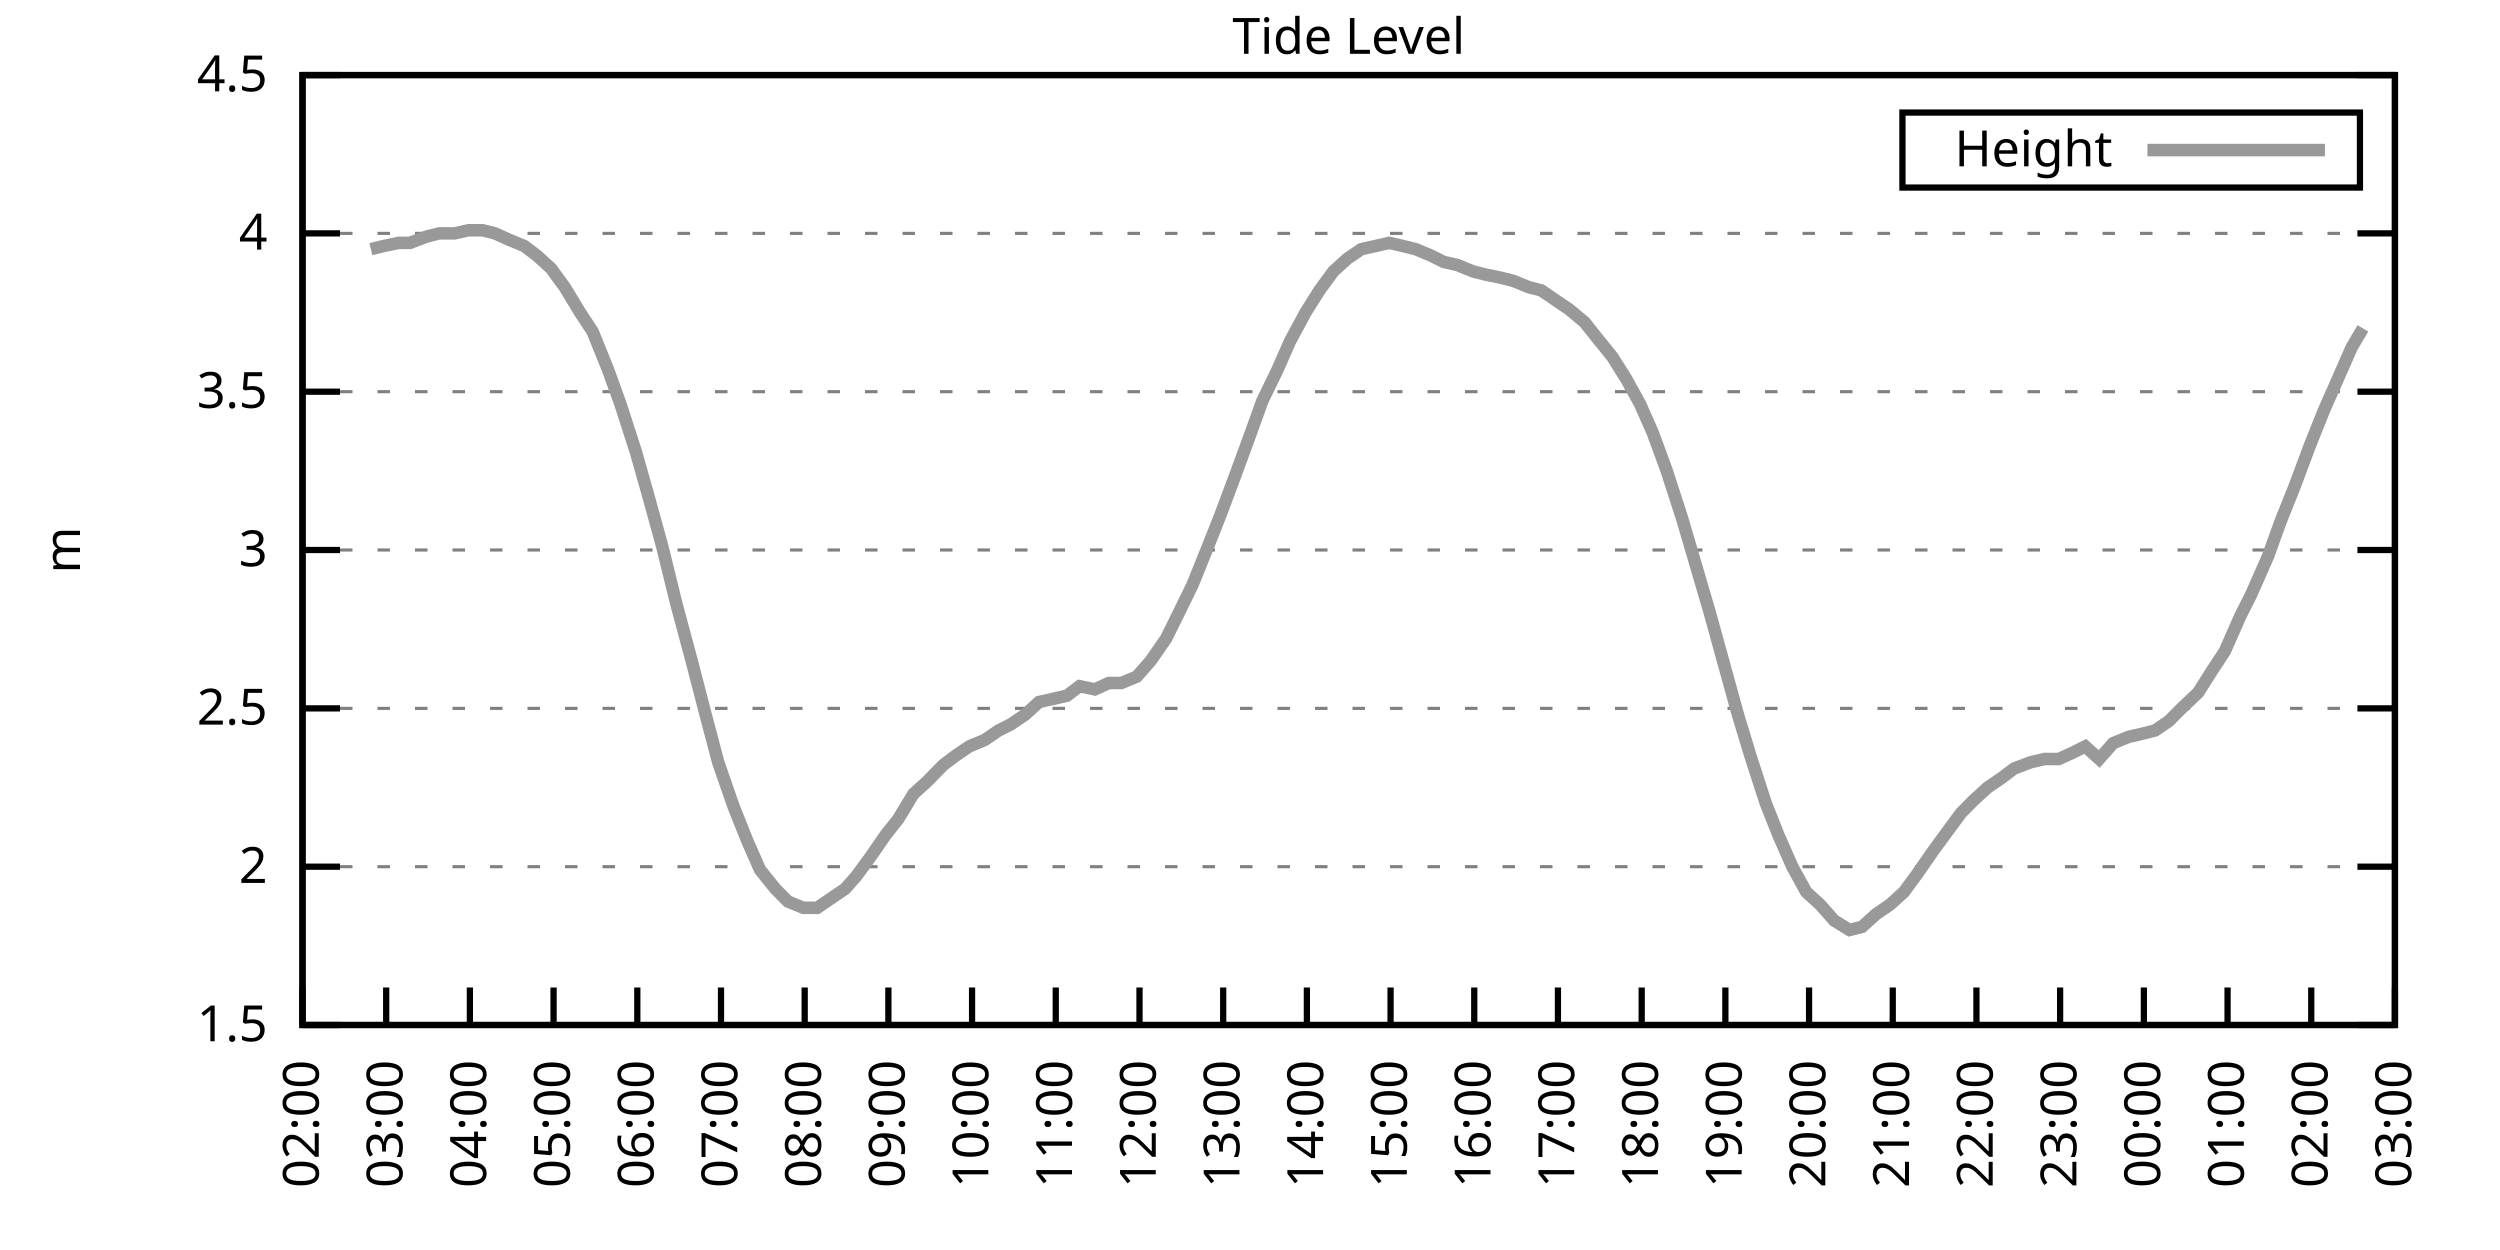
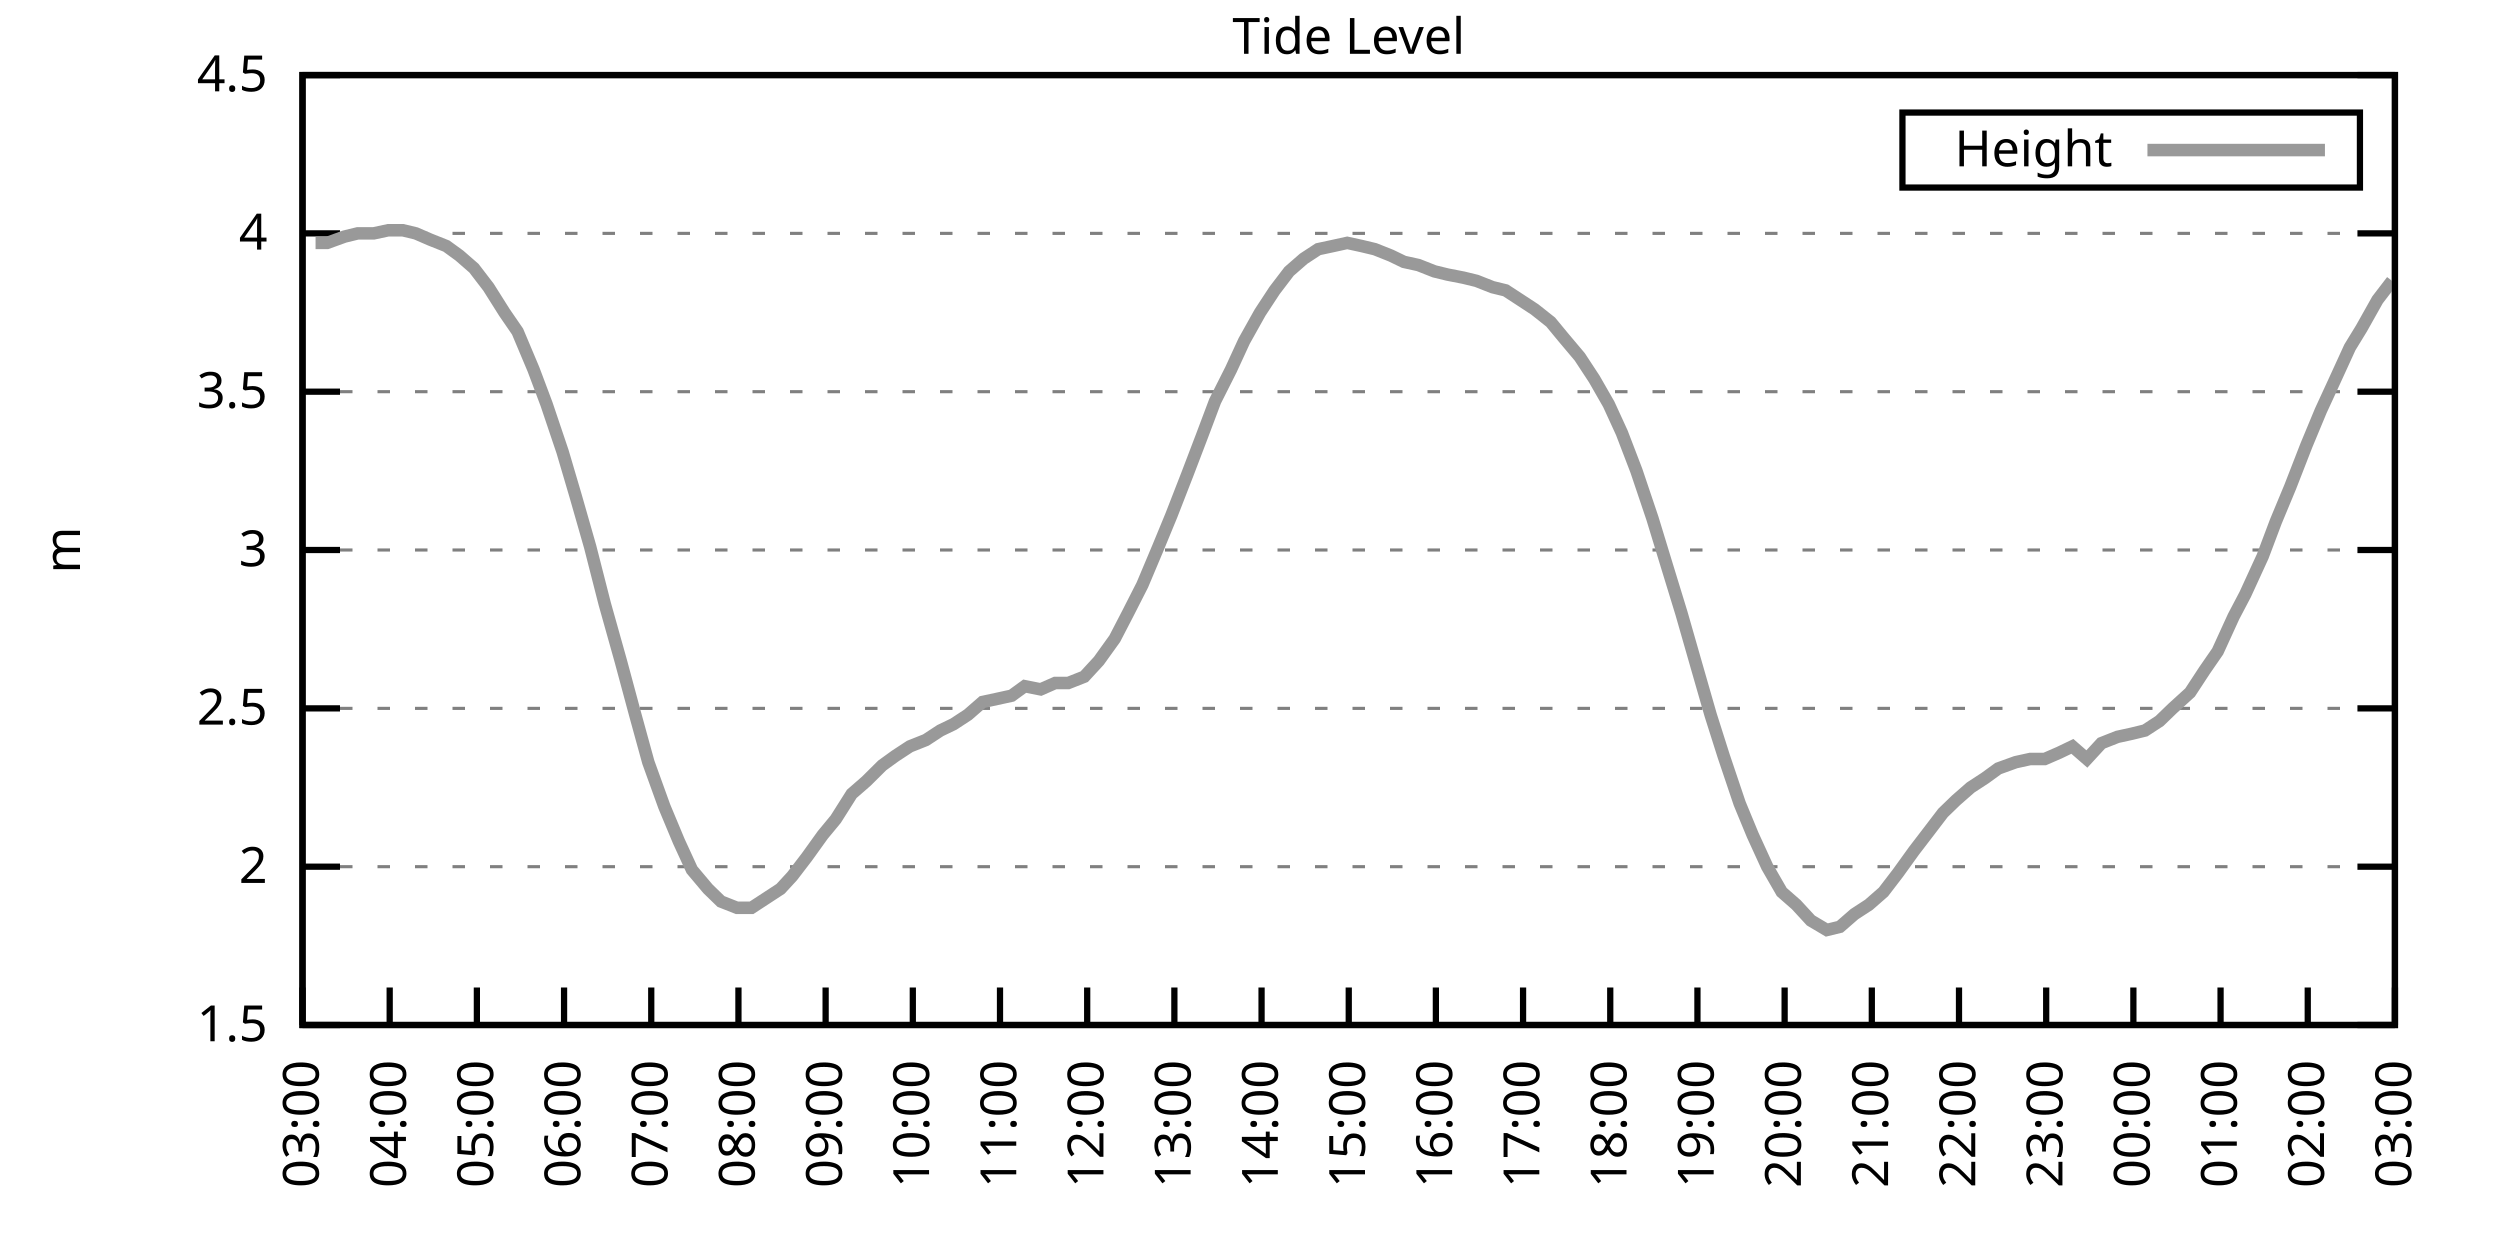
<svg xmlns="http://www.w3.org/2000/svg" xmlns:xlink="http://www.w3.org/1999/xlink" width="400" height="200" viewBox="0 0 400 200">
  <g id="gnuplot_canvas">
    <rect x="0" y="0" width="400" height="200" fill="none" />
    <defs>
      <circle id="gpDot" r="0.5" stroke-width="0.5" stroke="currentColor" />
      <path id="gpPt0" stroke-width="0.333" stroke="currentColor" d="M-1,0 h2 M0,-1 v2" />
      <path id="gpPt1" stroke-width="0.333" stroke="currentColor" d="M-1,-1 L1,1 M1,-1 L-1,1" />
      <path id="gpPt2" stroke-width="0.333" stroke="currentColor" d="M-1,0 L1,0 M0,-1 L0,1 M-1,-1 L1,1 M-1,1 L1,-1" />
      <rect id="gpPt3" stroke-width="0.333" stroke="currentColor" x="-1" y="-1" width="2" height="2" />
      <rect id="gpPt4" stroke-width="0.333" stroke="currentColor" fill="currentColor" x="-1" y="-1" width="2" height="2" />
      <circle id="gpPt5" stroke-width="0.333" stroke="currentColor" cx="0" cy="0" r="1" />
      <use xlink:href="#gpPt5" id="gpPt6" fill="currentColor" stroke="none" />
      <path id="gpPt7" stroke-width="0.333" stroke="currentColor" d="M0,-1.33 L-1.33,0.67 L1.33,0.67 z" />
      <use xlink:href="#gpPt7" id="gpPt8" fill="currentColor" stroke="none" />
      <use xlink:href="#gpPt7" id="gpPt9" stroke="currentColor" transform="rotate(180)" />
      <use xlink:href="#gpPt9" id="gpPt10" fill="currentColor" stroke="none" />
      <use xlink:href="#gpPt3" id="gpPt11" stroke="currentColor" transform="rotate(45)" />
      <use xlink:href="#gpPt11" id="gpPt12" fill="currentColor" stroke="none" />
      <path id="gpPt13" stroke-width="0.333" stroke="currentColor" d="M0,1.330 L1.265,0.411 L0.782,-1.067 L-0.782,-1.076 L-1.265,0.411 z" />
      <use xlink:href="#gpPt13" id="gpPt14" fill="currentColor" stroke="none" />
      <filter id="textbox" filterUnits="objectBoundingBox" x="0" y="0" height="1" width="1">
        <feFlood flood-color="white" flood-opacity="1" result="bgnd" />
        <feComposite in="SourceGraphic" in2="bgnd" operator="atop" />
      </filter>
      <filter id="greybox" filterUnits="objectBoundingBox" x="0" y="0" height="1" width="1">
        <feFlood flood-color="lightgrey" flood-opacity="1" result="grey" />
        <feComposite in="SourceGraphic" in2="grey" operator="atop" />
      </filter>
    </defs>
    <g fill="none" color="white" stroke="currentColor" stroke-width="1.00" stroke-linecap="butt" stroke-linejoin="miter">
</g>
    <g fill="none" color="black" stroke="currentColor" stroke-width="1.00" stroke-linecap="butt" stroke-linejoin="miter">
      <g stroke="none" shape-rendering="crispEdges">
        <polygon fill="rgb(255, 255, 255)" points="48.40,164.00 383.18,164.00 383.18,12.02 48.40,12.02 " />
      </g>
    </g>
    <g fill="none" color="black" stroke="currentColor" stroke-width="1.00" stroke-linecap="butt" stroke-linejoin="miter">
</g>
    <g fill="none" color="black" stroke="black" stroke-width="0.50" stroke-linecap="butt" stroke-linejoin="miter">
</g>
    <g fill="none" color="gray" stroke="currentColor" stroke-width="0.50" stroke-linecap="butt" stroke-linejoin="miter">
      <path stroke="gray" stroke-dasharray="2,4" class="gridline" d="M48.40,164.00 L383.19,164.00  " />
    </g>
    <g fill="none" color="gray" stroke="gray" stroke-width="1.00" stroke-linecap="butt" stroke-linejoin="miter">
</g>
    <g fill="none" color="black" stroke="currentColor" stroke-width="1.00" stroke-linecap="butt" stroke-linejoin="miter">
      <path stroke="black" d="M48.40,164.00 L54.40,164.00 M383.19,164.00 L377.19,164.00  " />
      <g transform="translate(42.80,166.60)" stroke="none" fill="black" font-family="Sans" font-size="8.00" text-anchor="end">
        <text>
          <tspan font-family="Sans"> 1.5</tspan>
        </text>
      </g>
    </g>
    <g fill="none" color="black" stroke="currentColor" stroke-width="1.00" stroke-linecap="butt" stroke-linejoin="miter">
</g>
    <g fill="none" color="black" stroke="black" stroke-width="0.50" stroke-linecap="butt" stroke-linejoin="miter">
</g>
    <g fill="none" color="gray" stroke="currentColor" stroke-width="0.50" stroke-linecap="butt" stroke-linejoin="miter">
      <path stroke="gray" stroke-dasharray="2,4" class="gridline" d="M48.40,138.67 L383.19,138.67  " />
    </g>
    <g fill="none" color="gray" stroke="gray" stroke-width="1.00" stroke-linecap="butt" stroke-linejoin="miter">
</g>
    <g fill="none" color="black" stroke="currentColor" stroke-width="1.00" stroke-linecap="butt" stroke-linejoin="miter">
      <path stroke="black" d="M48.40,138.67 L54.40,138.67 M383.19,138.67 L377.19,138.67  " />
      <g transform="translate(42.80,141.27)" stroke="none" fill="black" font-family="Sans" font-size="8.00" text-anchor="end">
        <text>
          <tspan font-family="Sans"> 2</tspan>
        </text>
      </g>
    </g>
    <g fill="none" color="black" stroke="currentColor" stroke-width="1.00" stroke-linecap="butt" stroke-linejoin="miter">
</g>
    <g fill="none" color="black" stroke="black" stroke-width="0.50" stroke-linecap="butt" stroke-linejoin="miter">
</g>
    <g fill="none" color="gray" stroke="currentColor" stroke-width="0.50" stroke-linecap="butt" stroke-linejoin="miter">
      <path stroke="gray" stroke-dasharray="2,4" class="gridline" d="M48.40,113.34 L383.19,113.34  " />
    </g>
    <g fill="none" color="gray" stroke="gray" stroke-width="1.00" stroke-linecap="butt" stroke-linejoin="miter">
</g>
    <g fill="none" color="black" stroke="currentColor" stroke-width="1.00" stroke-linecap="butt" stroke-linejoin="miter">
      <path stroke="black" d="M48.40,113.34 L54.40,113.34 M383.19,113.34 L377.19,113.34  " />
      <g transform="translate(42.80,115.94)" stroke="none" fill="black" font-family="Sans" font-size="8.00" text-anchor="end">
        <text>
          <tspan font-family="Sans"> 2.5</tspan>
        </text>
      </g>
    </g>
    <g fill="none" color="black" stroke="currentColor" stroke-width="1.00" stroke-linecap="butt" stroke-linejoin="miter">
</g>
    <g fill="none" color="black" stroke="black" stroke-width="0.50" stroke-linecap="butt" stroke-linejoin="miter">
</g>
    <g fill="none" color="gray" stroke="currentColor" stroke-width="0.50" stroke-linecap="butt" stroke-linejoin="miter">
      <path stroke="gray" stroke-dasharray="2,4" class="gridline" d="M48.40,88.00 L383.19,88.00  " />
    </g>
    <g fill="none" color="gray" stroke="gray" stroke-width="1.00" stroke-linecap="butt" stroke-linejoin="miter">
</g>
    <g fill="none" color="black" stroke="currentColor" stroke-width="1.00" stroke-linecap="butt" stroke-linejoin="miter">
      <path stroke="black" d="M48.40,88.00 L54.40,88.00 M383.19,88.00 L377.19,88.00  " />
      <g transform="translate(42.80,90.60)" stroke="none" fill="black" font-family="Sans" font-size="8.00" text-anchor="end">
        <text>
          <tspan font-family="Sans"> 3</tspan>
        </text>
      </g>
    </g>
    <g fill="none" color="black" stroke="currentColor" stroke-width="1.00" stroke-linecap="butt" stroke-linejoin="miter">
</g>
    <g fill="none" color="black" stroke="black" stroke-width="0.50" stroke-linecap="butt" stroke-linejoin="miter">
</g>
    <g fill="none" color="gray" stroke="currentColor" stroke-width="0.50" stroke-linecap="butt" stroke-linejoin="miter">
      <path stroke="gray" stroke-dasharray="2,4" class="gridline" d="M48.40,62.67 L383.19,62.67  " />
    </g>
    <g fill="none" color="gray" stroke="gray" stroke-width="1.00" stroke-linecap="butt" stroke-linejoin="miter">
</g>
    <g fill="none" color="black" stroke="currentColor" stroke-width="1.00" stroke-linecap="butt" stroke-linejoin="miter">
      <path stroke="black" d="M48.40,62.67 L54.40,62.67 M383.19,62.67 L377.19,62.67  " />
      <g transform="translate(42.80,65.27)" stroke="none" fill="black" font-family="Sans" font-size="8.00" text-anchor="end">
        <text>
          <tspan font-family="Sans"> 3.5</tspan>
        </text>
      </g>
    </g>
    <g fill="none" color="black" stroke="currentColor" stroke-width="1.00" stroke-linecap="butt" stroke-linejoin="miter">
</g>
    <g fill="none" color="black" stroke="black" stroke-width="0.50" stroke-linecap="butt" stroke-linejoin="miter">
</g>
    <g fill="none" color="gray" stroke="currentColor" stroke-width="0.50" stroke-linecap="butt" stroke-linejoin="miter">
      <path stroke="gray" stroke-dasharray="2,4" class="gridline" d="M48.40,37.34 L383.19,37.34  " />
    </g>
    <g fill="none" color="gray" stroke="gray" stroke-width="1.00" stroke-linecap="butt" stroke-linejoin="miter">
</g>
    <g fill="none" color="black" stroke="currentColor" stroke-width="1.00" stroke-linecap="butt" stroke-linejoin="miter">
      <path stroke="black" d="M48.40,37.34 L54.40,37.34 M383.19,37.34 L377.19,37.34  " />
      <g transform="translate(42.80,39.94)" stroke="none" fill="black" font-family="Sans" font-size="8.00" text-anchor="end">
        <text>
          <tspan font-family="Sans"> 4</tspan>
        </text>
      </g>
    </g>
    <g fill="none" color="black" stroke="currentColor" stroke-width="1.00" stroke-linecap="butt" stroke-linejoin="miter">
</g>
    <g fill="none" color="black" stroke="black" stroke-width="0.50" stroke-linecap="butt" stroke-linejoin="miter">
</g>
    <g fill="none" color="gray" stroke="currentColor" stroke-width="0.50" stroke-linecap="butt" stroke-linejoin="miter">
      <path stroke="gray" stroke-dasharray="2,4" class="gridline" d="M48.40,12.01 L383.19,12.01  " />
    </g>
    <g fill="none" color="gray" stroke="gray" stroke-width="1.00" stroke-linecap="butt" stroke-linejoin="miter">
</g>
    <g fill="none" color="black" stroke="currentColor" stroke-width="1.00" stroke-linecap="butt" stroke-linejoin="miter">
      <path stroke="black" d="M48.40,12.01 L54.40,12.01 M383.19,12.01 L377.19,12.01  " />
      <g transform="translate(42.80,14.61)" stroke="none" fill="black" font-family="Sans" font-size="8.00" text-anchor="end">
        <text>
          <tspan font-family="Sans"> 4.5</tspan>
        </text>
      </g>
    </g>
    <g fill="none" color="black" stroke="currentColor" stroke-width="1.00" stroke-linecap="butt" stroke-linejoin="miter">
      <path stroke="black" d="M48.40,164.00 L48.40,158.00  " />
      <g transform="translate(51.00,169.60) rotate(270.00)" stroke="none" fill="black" font-family="Sans" font-size="8.00" text-anchor="end">
        <text>
-           <tspan font-family="Sans">02:00</tspan>
-         </text>
-       </g>
-     </g>
-     <g fill="none" color="black" stroke="currentColor" stroke-width="1.00" stroke-linecap="butt" stroke-linejoin="miter">
-       <path stroke="black" d="M61.79,164.00 L61.79,158.00  " />
-       <g transform="translate(64.39,169.60) rotate(270.00)" stroke="none" fill="black" font-family="Sans" font-size="8.00" text-anchor="end">
-         <text>
          <tspan font-family="Sans">03:00</tspan>
        </text>
      </g>
    </g>
    <g fill="none" color="black" stroke="currentColor" stroke-width="1.00" stroke-linecap="butt" stroke-linejoin="miter">
-       <path stroke="black" d="M75.18,164.00 L75.18,158.00  " />
-       <g transform="translate(77.78,169.60) rotate(270.00)" stroke="none" fill="black" font-family="Sans" font-size="8.00" text-anchor="end">
+       <path stroke="black" d="M62.35,164.00 L62.35,158.00  " />
+       <g transform="translate(64.95,169.60) rotate(270.00)" stroke="none" fill="black" font-family="Sans" font-size="8.00" text-anchor="end">
        <text>
          <tspan font-family="Sans">04:00</tspan>
        </text>
      </g>
    </g>
    <g fill="none" color="black" stroke="currentColor" stroke-width="1.00" stroke-linecap="butt" stroke-linejoin="miter">
-       <path stroke="black" d="M88.57,164.00 L88.57,158.00  " />
-       <g transform="translate(91.17,169.60) rotate(270.00)" stroke="none" fill="black" font-family="Sans" font-size="8.00" text-anchor="end">
+       <path stroke="black" d="M76.30,164.00 L76.30,158.00  " />
+       <g transform="translate(78.90,169.60) rotate(270.00)" stroke="none" fill="black" font-family="Sans" font-size="8.00" text-anchor="end">
        <text>
          <tspan font-family="Sans">05:00</tspan>
        </text>
      </g>
    </g>
    <g fill="none" color="black" stroke="currentColor" stroke-width="1.00" stroke-linecap="butt" stroke-linejoin="miter">
-       <path stroke="black" d="M101.97,164.00 L101.97,158.00  " />
-       <g transform="translate(104.57,169.60) rotate(270.00)" stroke="none" fill="black" font-family="Sans" font-size="8.00" text-anchor="end">
+       <path stroke="black" d="M90.25,164.00 L90.25,158.00  " />
+       <g transform="translate(92.85,169.60) rotate(270.00)" stroke="none" fill="black" font-family="Sans" font-size="8.00" text-anchor="end">
        <text>
          <tspan font-family="Sans">06:00</tspan>
        </text>
      </g>
    </g>
    <g fill="none" color="black" stroke="currentColor" stroke-width="1.00" stroke-linecap="butt" stroke-linejoin="miter">
-       <path stroke="black" d="M115.36,164.00 L115.36,158.00  " />
-       <g transform="translate(117.96,169.60) rotate(270.00)" stroke="none" fill="black" font-family="Sans" font-size="8.00" text-anchor="end">
+       <path stroke="black" d="M104.20,164.00 L104.20,158.00  " />
+       <g transform="translate(106.80,169.60) rotate(270.00)" stroke="none" fill="black" font-family="Sans" font-size="8.00" text-anchor="end">
        <text>
          <tspan font-family="Sans">07:00</tspan>
        </text>
      </g>
    </g>
    <g fill="none" color="black" stroke="currentColor" stroke-width="1.00" stroke-linecap="butt" stroke-linejoin="miter">
-       <path stroke="black" d="M128.75,164.00 L128.75,158.00  " />
-       <g transform="translate(131.35,169.60) rotate(270.00)" stroke="none" fill="black" font-family="Sans" font-size="8.00" text-anchor="end">
+       <path stroke="black" d="M118.15,164.00 L118.15,158.00  " />
+       <g transform="translate(120.75,169.60) rotate(270.00)" stroke="none" fill="black" font-family="Sans" font-size="8.00" text-anchor="end">
        <text>
          <tspan font-family="Sans">08:00</tspan>
        </text>
      </g>
    </g>
    <g fill="none" color="black" stroke="currentColor" stroke-width="1.00" stroke-linecap="butt" stroke-linejoin="miter">
-       <path stroke="black" d="M142.14,164.00 L142.14,158.00  " />
-       <g transform="translate(144.74,169.60) rotate(270.00)" stroke="none" fill="black" font-family="Sans" font-size="8.00" text-anchor="end">
+       <path stroke="black" d="M132.10,164.00 L132.10,158.00  " />
+       <g transform="translate(134.70,169.60) rotate(270.00)" stroke="none" fill="black" font-family="Sans" font-size="8.00" text-anchor="end">
        <text>
          <tspan font-family="Sans">09:00</tspan>
        </text>
      </g>
    </g>
    <g fill="none" color="black" stroke="currentColor" stroke-width="1.00" stroke-linecap="butt" stroke-linejoin="miter">
-       <path stroke="black" d="M155.53,164.00 L155.53,158.00  " />
-       <g transform="translate(158.13,169.60) rotate(270.00)" stroke="none" fill="black" font-family="Sans" font-size="8.00" text-anchor="end">
+       <path stroke="black" d="M146.05,164.00 L146.05,158.00  " />
+       <g transform="translate(148.65,169.60) rotate(270.00)" stroke="none" fill="black" font-family="Sans" font-size="8.00" text-anchor="end">
        <text>
          <tspan font-family="Sans">10:00</tspan>
        </text>
      </g>
    </g>
    <g fill="none" color="black" stroke="currentColor" stroke-width="1.00" stroke-linecap="butt" stroke-linejoin="miter">
-       <path stroke="black" d="M168.92,164.00 L168.92,158.00  " />
-       <g transform="translate(171.52,169.60) rotate(270.00)" stroke="none" fill="black" font-family="Sans" font-size="8.00" text-anchor="end">
+       <path stroke="black" d="M160.00,164.00 L160.00,158.00  " />
+       <g transform="translate(162.60,169.60) rotate(270.00)" stroke="none" fill="black" font-family="Sans" font-size="8.00" text-anchor="end">
        <text>
          <tspan font-family="Sans">11:00</tspan>
        </text>
      </g>
    </g>
    <g fill="none" color="black" stroke="currentColor" stroke-width="1.00" stroke-linecap="butt" stroke-linejoin="miter">
-       <path stroke="black" d="M182.32,164.00 L182.32,158.00  " />
-       <g transform="translate(184.92,169.60) rotate(270.00)" stroke="none" fill="black" font-family="Sans" font-size="8.00" text-anchor="end">
+       <path stroke="black" d="M173.95,164.00 L173.95,158.00  " />
+       <g transform="translate(176.55,169.60) rotate(270.00)" stroke="none" fill="black" font-family="Sans" font-size="8.00" text-anchor="end">
        <text>
          <tspan font-family="Sans">12:00</tspan>
        </text>
      </g>
    </g>
    <g fill="none" color="black" stroke="currentColor" stroke-width="1.00" stroke-linecap="butt" stroke-linejoin="miter">
-       <path stroke="black" d="M195.71,164.00 L195.71,158.00  " />
-       <g transform="translate(198.31,169.60) rotate(270.00)" stroke="none" fill="black" font-family="Sans" font-size="8.00" text-anchor="end">
+       <path stroke="black" d="M187.90,164.00 L187.90,158.00  " />
+       <g transform="translate(190.50,169.60) rotate(270.00)" stroke="none" fill="black" font-family="Sans" font-size="8.00" text-anchor="end">
        <text>
          <tspan font-family="Sans">13:00</tspan>
        </text>
      </g>
    </g>
    <g fill="none" color="black" stroke="currentColor" stroke-width="1.00" stroke-linecap="butt" stroke-linejoin="miter">
-       <path stroke="black" d="M209.10,164.00 L209.10,158.00  " />
-       <g transform="translate(211.70,169.60) rotate(270.00)" stroke="none" fill="black" font-family="Sans" font-size="8.00" text-anchor="end">
+       <path stroke="black" d="M201.85,164.00 L201.85,158.00  " />
+       <g transform="translate(204.45,169.60) rotate(270.00)" stroke="none" fill="black" font-family="Sans" font-size="8.00" text-anchor="end">
        <text>
          <tspan font-family="Sans">14:00</tspan>
        </text>
      </g>
    </g>
    <g fill="none" color="black" stroke="currentColor" stroke-width="1.00" stroke-linecap="butt" stroke-linejoin="miter">
-       <path stroke="black" d="M222.49,164.00 L222.49,158.00  " />
-       <g transform="translate(225.09,169.60) rotate(270.00)" stroke="none" fill="black" font-family="Sans" font-size="8.00" text-anchor="end">
+       <path stroke="black" d="M215.80,164.00 L215.80,158.00  " />
+       <g transform="translate(218.40,169.60) rotate(270.00)" stroke="none" fill="black" font-family="Sans" font-size="8.00" text-anchor="end">
        <text>
          <tspan font-family="Sans">15:00</tspan>
        </text>
      </g>
    </g>
    <g fill="none" color="black" stroke="currentColor" stroke-width="1.00" stroke-linecap="butt" stroke-linejoin="miter">
-       <path stroke="black" d="M235.88,164.00 L235.88,158.00  " />
-       <g transform="translate(238.48,169.60) rotate(270.00)" stroke="none" fill="black" font-family="Sans" font-size="8.00" text-anchor="end">
+       <path stroke="black" d="M229.74,164.00 L229.74,158.00  " />
+       <g transform="translate(232.34,169.60) rotate(270.00)" stroke="none" fill="black" font-family="Sans" font-size="8.00" text-anchor="end">
        <text>
          <tspan font-family="Sans">16:00</tspan>
        </text>
      </g>
    </g>
    <g fill="none" color="black" stroke="currentColor" stroke-width="1.00" stroke-linecap="butt" stroke-linejoin="miter">
-       <path stroke="black" d="M249.27,164.00 L249.27,158.00  " />
-       <g transform="translate(251.87,169.60) rotate(270.00)" stroke="none" fill="black" font-family="Sans" font-size="8.00" text-anchor="end">
+       <path stroke="black" d="M243.69,164.00 L243.69,158.00  " />
+       <g transform="translate(246.29,169.60) rotate(270.00)" stroke="none" fill="black" font-family="Sans" font-size="8.00" text-anchor="end">
        <text>
          <tspan font-family="Sans">17:00</tspan>
        </text>
      </g>
    </g>
    <g fill="none" color="black" stroke="currentColor" stroke-width="1.00" stroke-linecap="butt" stroke-linejoin="miter">
-       <path stroke="black" d="M262.67,164.00 L262.67,158.00  " />
-       <g transform="translate(265.27,169.60) rotate(270.00)" stroke="none" fill="black" font-family="Sans" font-size="8.00" text-anchor="end">
+       <path stroke="black" d="M257.64,164.00 L257.64,158.00  " />
+       <g transform="translate(260.24,169.60) rotate(270.00)" stroke="none" fill="black" font-family="Sans" font-size="8.00" text-anchor="end">
        <text>
          <tspan font-family="Sans">18:00</tspan>
        </text>
      </g>
    </g>
    <g fill="none" color="black" stroke="currentColor" stroke-width="1.00" stroke-linecap="butt" stroke-linejoin="miter">
-       <path stroke="black" d="M276.06,164.00 L276.06,158.00  " />
-       <g transform="translate(278.66,169.60) rotate(270.00)" stroke="none" fill="black" font-family="Sans" font-size="8.00" text-anchor="end">
+       <path stroke="black" d="M271.59,164.00 L271.59,158.00  " />
+       <g transform="translate(274.19,169.60) rotate(270.00)" stroke="none" fill="black" font-family="Sans" font-size="8.00" text-anchor="end">
        <text>
          <tspan font-family="Sans">19:00</tspan>
        </text>
      </g>
    </g>
    <g fill="none" color="black" stroke="currentColor" stroke-width="1.00" stroke-linecap="butt" stroke-linejoin="miter">
-       <path stroke="black" d="M289.45,164.00 L289.45,158.00  " />
-       <g transform="translate(292.05,169.60) rotate(270.00)" stroke="none" fill="black" font-family="Sans" font-size="8.00" text-anchor="end">
+       <path stroke="black" d="M285.54,164.00 L285.54,158.00  " />
+       <g transform="translate(288.14,169.60) rotate(270.00)" stroke="none" fill="black" font-family="Sans" font-size="8.00" text-anchor="end">
        <text>
          <tspan font-family="Sans">20:00</tspan>
        </text>
      </g>
    </g>
    <g fill="none" color="black" stroke="currentColor" stroke-width="1.00" stroke-linecap="butt" stroke-linejoin="miter">
-       <path stroke="black" d="M302.84,164.00 L302.84,158.00  " />
-       <g transform="translate(305.44,169.60) rotate(270.00)" stroke="none" fill="black" font-family="Sans" font-size="8.00" text-anchor="end">
+       <path stroke="black" d="M299.49,164.00 L299.49,158.00  " />
+       <g transform="translate(302.09,169.60) rotate(270.00)" stroke="none" fill="black" font-family="Sans" font-size="8.00" text-anchor="end">
        <text>
          <tspan font-family="Sans">21:00</tspan>
        </text>
      </g>
    </g>
    <g fill="none" color="black" stroke="currentColor" stroke-width="1.00" stroke-linecap="butt" stroke-linejoin="miter">
-       <path stroke="black" d="M316.23,164.00 L316.23,158.00  " />
-       <g transform="translate(318.83,169.60) rotate(270.00)" stroke="none" fill="black" font-family="Sans" font-size="8.00" text-anchor="end">
+       <path stroke="black" d="M313.44,164.00 L313.44,158.00  " />
+       <g transform="translate(316.04,169.60) rotate(270.00)" stroke="none" fill="black" font-family="Sans" font-size="8.00" text-anchor="end">
        <text>
          <tspan font-family="Sans">22:00</tspan>
        </text>
      </g>
    </g>
    <g fill="none" color="black" stroke="currentColor" stroke-width="1.00" stroke-linecap="butt" stroke-linejoin="miter">
-       <path stroke="black" d="M329.62,164.00 L329.62,158.00  " />
-       <g transform="translate(332.22,169.60) rotate(270.00)" stroke="none" fill="black" font-family="Sans" font-size="8.00" text-anchor="end">
+       <path stroke="black" d="M327.39,164.00 L327.39,158.00  " />
+       <g transform="translate(329.99,169.60) rotate(270.00)" stroke="none" fill="black" font-family="Sans" font-size="8.00" text-anchor="end">
        <text>
          <tspan font-family="Sans">23:00</tspan>
        </text>
      </g>
    </g>
    <g fill="none" color="black" stroke="currentColor" stroke-width="1.00" stroke-linecap="butt" stroke-linejoin="miter">
-       <path stroke="black" d="M343.02,164.00 L343.02,158.00  " />
-       <g transform="translate(345.62,169.60) rotate(270.00)" stroke="none" fill="black" font-family="Sans" font-size="8.00" text-anchor="end">
+       <path stroke="black" d="M341.34,164.00 L341.34,158.00  " />
+       <g transform="translate(343.94,169.60) rotate(270.00)" stroke="none" fill="black" font-family="Sans" font-size="8.00" text-anchor="end">
        <text>
          <tspan font-family="Sans">00:00</tspan>
        </text>
      </g>
    </g>
    <g fill="none" color="black" stroke="currentColor" stroke-width="1.00" stroke-linecap="butt" stroke-linejoin="miter">
-       <path stroke="black" d="M356.41,164.00 L356.41,158.00  " />
-       <g transform="translate(359.01,169.60) rotate(270.00)" stroke="none" fill="black" font-family="Sans" font-size="8.00" text-anchor="end">
+       <path stroke="black" d="M355.29,164.00 L355.29,158.00  " />
+       <g transform="translate(357.89,169.60) rotate(270.00)" stroke="none" fill="black" font-family="Sans" font-size="8.00" text-anchor="end">
        <text>
          <tspan font-family="Sans">01:00</tspan>
        </text>
      </g>
    </g>
    <g fill="none" color="black" stroke="currentColor" stroke-width="1.00" stroke-linecap="butt" stroke-linejoin="miter">
-       <path stroke="black" d="M369.80,164.00 L369.80,158.00  " />
-       <g transform="translate(372.40,169.60) rotate(270.00)" stroke="none" fill="black" font-family="Sans" font-size="8.00" text-anchor="end">
+       <path stroke="black" d="M369.24,164.00 L369.24,158.00  " />
+       <g transform="translate(371.84,169.60) rotate(270.00)" stroke="none" fill="black" font-family="Sans" font-size="8.00" text-anchor="end">
        <text>
          <tspan font-family="Sans">02:00</tspan>
        </text>
      </g>
    </g>
    <g fill="none" color="black" stroke="currentColor" stroke-width="1.00" stroke-linecap="butt" stroke-linejoin="miter">
      <path stroke="black" d="M383.19,164.00 L383.19,158.00  " />
      <g transform="translate(385.79,169.60) rotate(270.00)" stroke="none" fill="black" font-family="Sans" font-size="8.00" text-anchor="end">
        <text>
          <tspan font-family="Sans">03:00</tspan>
        </text>
      </g>
    </g>
    <g fill="none" color="black" stroke="currentColor" stroke-width="1.00" stroke-linecap="butt" stroke-linejoin="miter">
</g>
    <g fill="none" color="black" stroke="currentColor" stroke-width="1.00" stroke-linecap="butt" stroke-linejoin="miter">
      <path stroke="black" d="M48.40,12.01 L48.40,164.00 L383.19,164.00 L383.19,12.01 L48.40,12.01 Z  " />
    </g>
    <g fill="none" color="black" stroke="currentColor" stroke-width="1.00" stroke-linecap="butt" stroke-linejoin="miter">
</g>
    <g fill="none" color="black" stroke="currentColor" stroke-width="1.00" stroke-linecap="butt" stroke-linejoin="miter">
      <path stroke="black" d="M304.39,30.01 L304.39,18.01 L377.59,18.01 L377.59,30.01 L304.39,30.01 Z  " />
    </g>
    <g id="Tide_level_plot_1">
      <g fill="none" color="white" stroke="black" stroke-width="2.00" stroke-linecap="butt" stroke-linejoin="miter">
</g>
      <g fill="none" color="black" stroke="currentColor" stroke-width="2.00" stroke-linecap="butt" stroke-linejoin="miter">
        <g transform="translate(337.99,26.61)" stroke="none" fill="black" font-family="Sans" font-size="8.00" text-anchor="end">
          <text>
            <tspan font-family="Sans">Height</tspan>
          </text>
        </g>
      </g>
      <g fill="none" color="black" stroke="currentColor" stroke-width="2.00" stroke-linecap="butt" stroke-linejoin="miter">
-         <path stroke="rgb(153, 153, 153)" d="M343.59,24.01 L371.99,24.01 M59.34,39.87 L61.35,39.37 L63.80,38.86 L65.59,38.86 L68.26,37.85 L70.27,37.34   L72.73,37.34 L74.96,36.84 L77.19,36.84 L79.20,37.34 L81.43,38.35 L83.89,39.37 L85.90,40.89 L88.13,42.91   L90.36,45.95 L92.82,50.01 L94.82,53.05 L97.28,59.13 L99.29,64.70 L101.74,72.30 L103.75,79.39 L105.98,87.50   L108.22,96.62 L110.67,105.74 L112.90,114.35 L114.91,121.95 L117.37,129.04 L119.60,134.62 L121.61,139.17 L124.06,142.21   L126.07,144.24 L128.53,145.25 L130.76,145.25 L132.99,143.73 L135.22,142.21 L137.01,140.19 L139.24,137.15 L141.69,133.60   L143.70,131.07 L146.16,127.02 L148.39,124.99 L150.85,122.46 L152.85,120.94 L155.09,119.42 L157.54,118.40 L159.77,116.88   L161.78,115.87 L164.01,114.35 L166.25,112.32 L168.48,111.82 L170.71,111.31 L172.72,109.79 L175.17,110.30 L177.41,109.28   L179.41,109.28 L181.87,108.27 L184.10,105.74 L186.56,102.19 L188.57,98.14 L190.80,93.58 L193.25,87.50 L195.26,82.43   L197.72,75.85 L199.95,69.77 L201.96,64.19 L204.41,59.13 L206.42,54.57 L208.88,50.01 L211.11,46.46 L213.34,43.42   L215.57,41.39 L217.80,39.87 L220.04,39.37 L222.27,38.86 L224.50,39.37 L226.51,39.87 L228.96,40.89 L230.97,41.90   L233.20,42.41 L235.66,43.42 L237.67,43.93 L240.12,44.43 L242.13,44.94 L244.59,45.95 L246.60,46.46 L248.83,47.98   L251.06,49.50 L253.51,51.53 L255.52,54.06 L257.98,57.10 L260.21,60.65 L262.44,64.70 L264.45,69.26 L266.68,75.34   L269.14,82.94 L271.37,90.54 L273.60,98.14 L275.83,106.24 L278.07,114.35 L280.07,120.94 L282.53,128.54 L284.54,133.60   L286.77,138.67 L289.00,142.72 L291.23,144.75 L293.47,147.28 L295.92,148.80 L297.93,148.29 L300.16,146.27 L302.39,144.75   L304.63,142.72 L306.86,139.68 L309.31,136.14 L311.54,133.10 L313.78,130.06 L315.79,128.03 L318.02,126.00 L320.25,124.48   L322.26,122.96 L324.94,121.95 L327.17,121.44 L329.40,121.44 L331.63,120.43 L333.64,119.42 L335.87,121.44 L338.10,118.91   L340.56,117.90 L342.79,117.39 L344.80,116.88 L347.03,115.36 L349.04,113.34 L351.72,110.80 L353.95,107.26 L355.96,104.22   L358.42,98.64 L360.20,95.10 L362.88,89.02 L364.89,83.45 L367.12,77.87 L369.58,71.29 L371.81,65.71 L373.82,61.15   L376.27,55.58 L378.06,52.54  " />
+         <path stroke="rgb(153, 153, 153)" d="M343.59,24.01 L371.99,24.01 M50.49,38.86 L52.35,38.86 L55.14,37.85 L57.23,37.34 L59.79,37.34 L62.12,36.84   L64.44,36.84 L66.53,37.34 L68.86,38.35 L71.42,39.37 L73.51,40.89 L75.83,42.91 L78.16,45.95 L80.72,50.01   L82.81,53.05 L85.37,59.13 L87.46,64.70 L90.02,72.30 L92.11,79.39 L94.43,87.50 L96.76,96.62 L99.32,105.74   L101.64,114.35 L103.73,121.95 L106.29,129.04 L108.62,134.62 L110.71,139.17 L113.27,142.21 L115.36,144.24 L117.92,145.25   L120.24,145.25 L122.57,143.73 L124.89,142.21 L126.75,140.19 L129.08,137.15 L131.63,133.60 L133.72,131.07 L136.28,127.02   L138.61,124.99 L141.16,122.46 L143.26,120.94 L145.58,119.42 L148.14,118.40 L150.46,116.88 L152.56,115.87 L154.88,114.35   L157.21,112.32 L159.53,111.82 L161.86,111.31 L163.95,109.79 L166.51,110.30 L168.83,109.28 L170.92,109.28 L173.48,108.27   L175.81,105.74 L178.36,102.19 L180.46,98.14 L182.78,93.58 L185.34,87.50 L187.43,82.43 L189.99,75.85 L192.31,69.77   L194.41,64.19 L196.96,59.13 L199.06,54.57 L201.61,50.01 L203.94,46.46 L206.26,43.42 L208.59,41.39 L210.91,39.87   L213.24,39.37 L215.56,38.86 L217.89,39.37 L219.98,39.87 L222.54,40.89 L224.63,41.90 L226.95,42.41 L229.51,43.42   L231.60,43.93 L234.16,44.43 L236.25,44.94 L238.81,45.95 L240.90,46.46 L243.23,47.98 L245.55,49.50 L248.11,51.53   L250.20,54.06 L252.76,57.10 L255.09,60.65 L257.41,64.70 L259.50,69.26 L261.83,75.34 L264.39,82.94 L266.71,90.54   L269.04,98.14 L271.36,106.24 L273.69,114.35 L275.78,120.94 L278.34,128.54 L280.43,133.60 L282.75,138.67 L285.08,142.72   L287.40,144.75 L289.73,147.28 L292.29,148.80 L294.38,148.29 L296.70,146.27 L299.03,144.75 L301.35,142.72 L303.68,139.68   L306.23,136.14 L308.56,133.10 L310.88,130.06 L312.98,128.03 L315.30,126.00 L317.63,124.48 L319.72,122.96 L322.51,121.95   L324.83,121.44 L327.16,121.44 L329.48,120.43 L331.58,119.42 L333.90,121.44 L336.23,118.91 L338.78,117.90 L341.11,117.39   L343.20,116.88 L345.53,115.36 L347.62,113.34 L350.41,110.80 L352.73,107.26 L354.83,104.22 L357.38,98.64 L359.24,95.10   L362.03,89.02 L364.13,83.45 L366.45,77.87 L369.01,71.29 L371.33,65.71 L373.43,61.15 L375.98,55.58 L377.84,52.54   L380.40,47.98 L382.73,44.94  " />
      </g>
    </g>
    <g fill="none" color="black" stroke="currentColor" stroke-width="2.00" stroke-linecap="butt" stroke-linejoin="miter">
</g>
    <g fill="none" color="black" stroke="black" stroke-width="1.00" stroke-linecap="butt" stroke-linejoin="miter">
</g>
    <g fill="none" color="black" stroke="currentColor" stroke-width="1.00" stroke-linecap="butt" stroke-linejoin="miter">
      <path stroke="black" d="M48.40,12.01 L48.40,164.00 L383.19,164.00 L383.19,12.01 L48.40,12.01 Z  " />
      <g transform="translate(12.80,88.01) rotate(270.00)" stroke="none" fill="black" font-family="Sans" font-size="8.00" text-anchor="middle">
        <text>
          <tspan font-family="Sans">m</tspan>
        </text>
      </g>
    </g>
    <g fill="none" color="black" stroke="currentColor" stroke-width="1.00" stroke-linecap="butt" stroke-linejoin="miter">
</g>
    <g fill="none" color="black" stroke="currentColor" stroke-width="1.00" stroke-linecap="butt" stroke-linejoin="miter">
      <g transform="translate(215.79,8.61)" stroke="none" fill="black" font-family="Sans" font-size="8.00" text-anchor="middle">
        <text>
          <tspan font-family="Sans">Tide Level</tspan>
        </text>
      </g>
    </g>
    <g fill="none" color="black" stroke="currentColor" stroke-width="1.00" stroke-linecap="butt" stroke-linejoin="miter">
</g>
  </g>
</svg>
